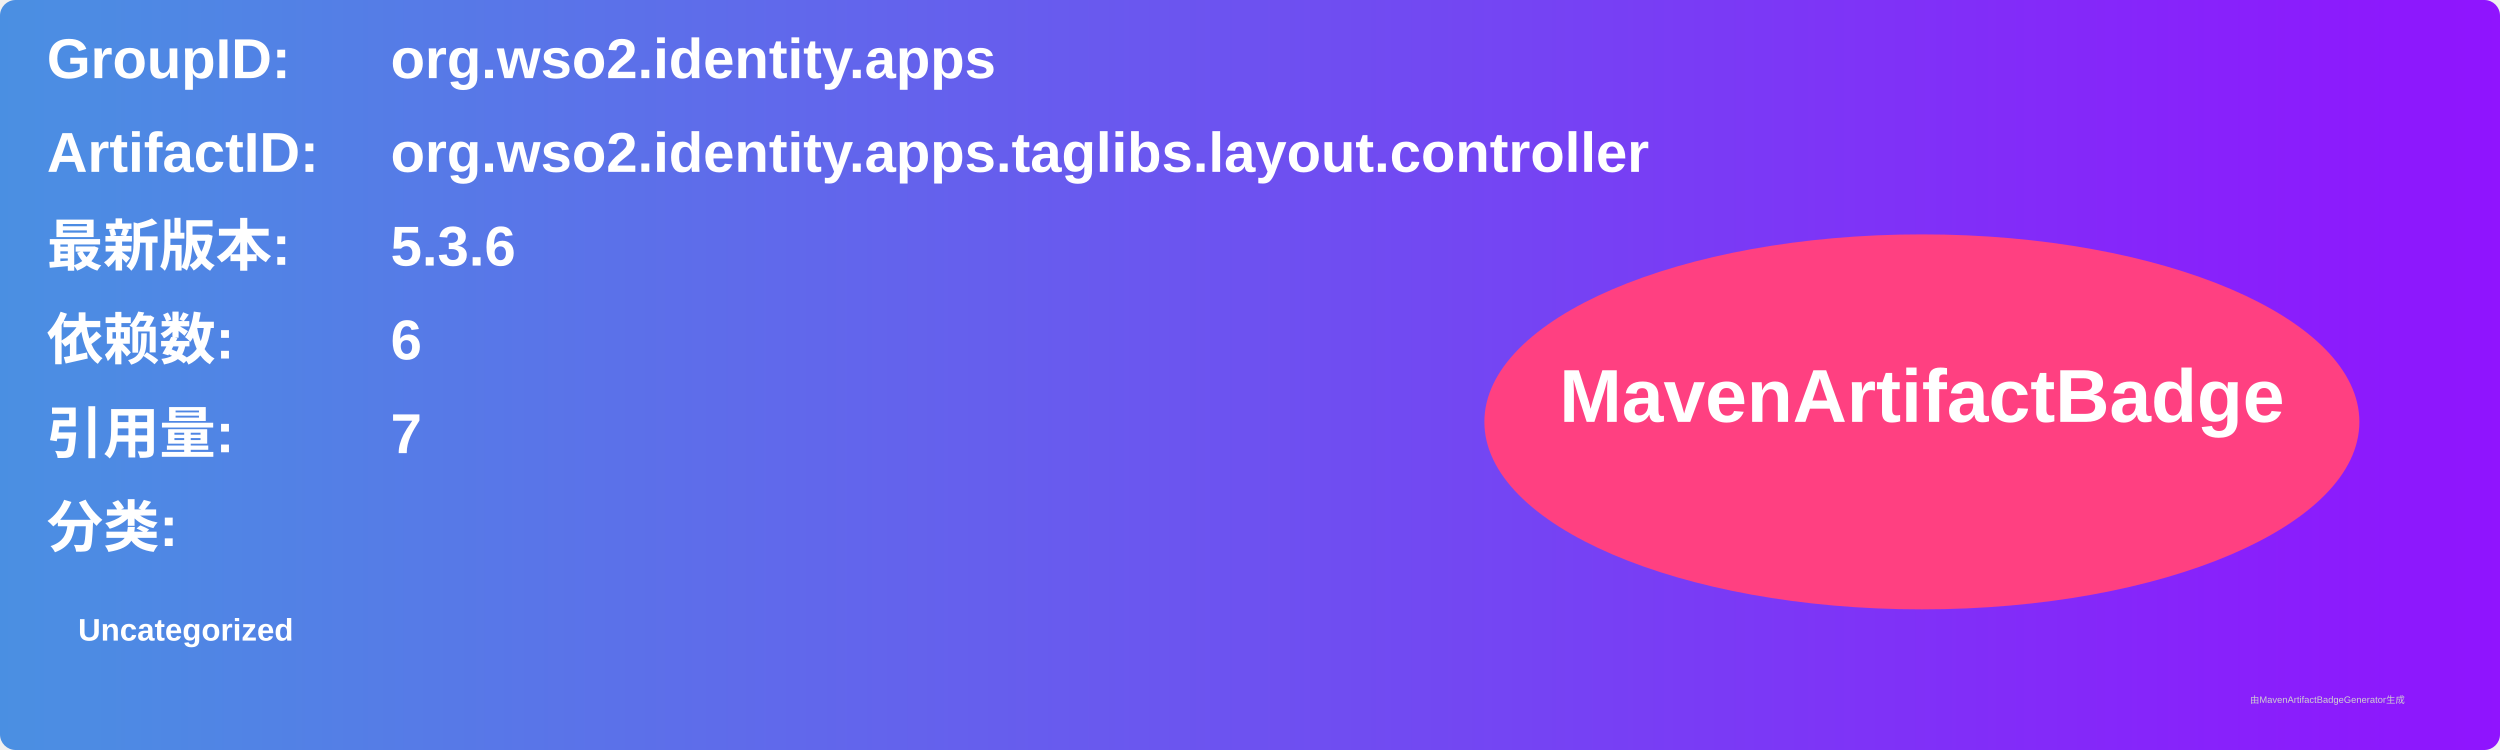
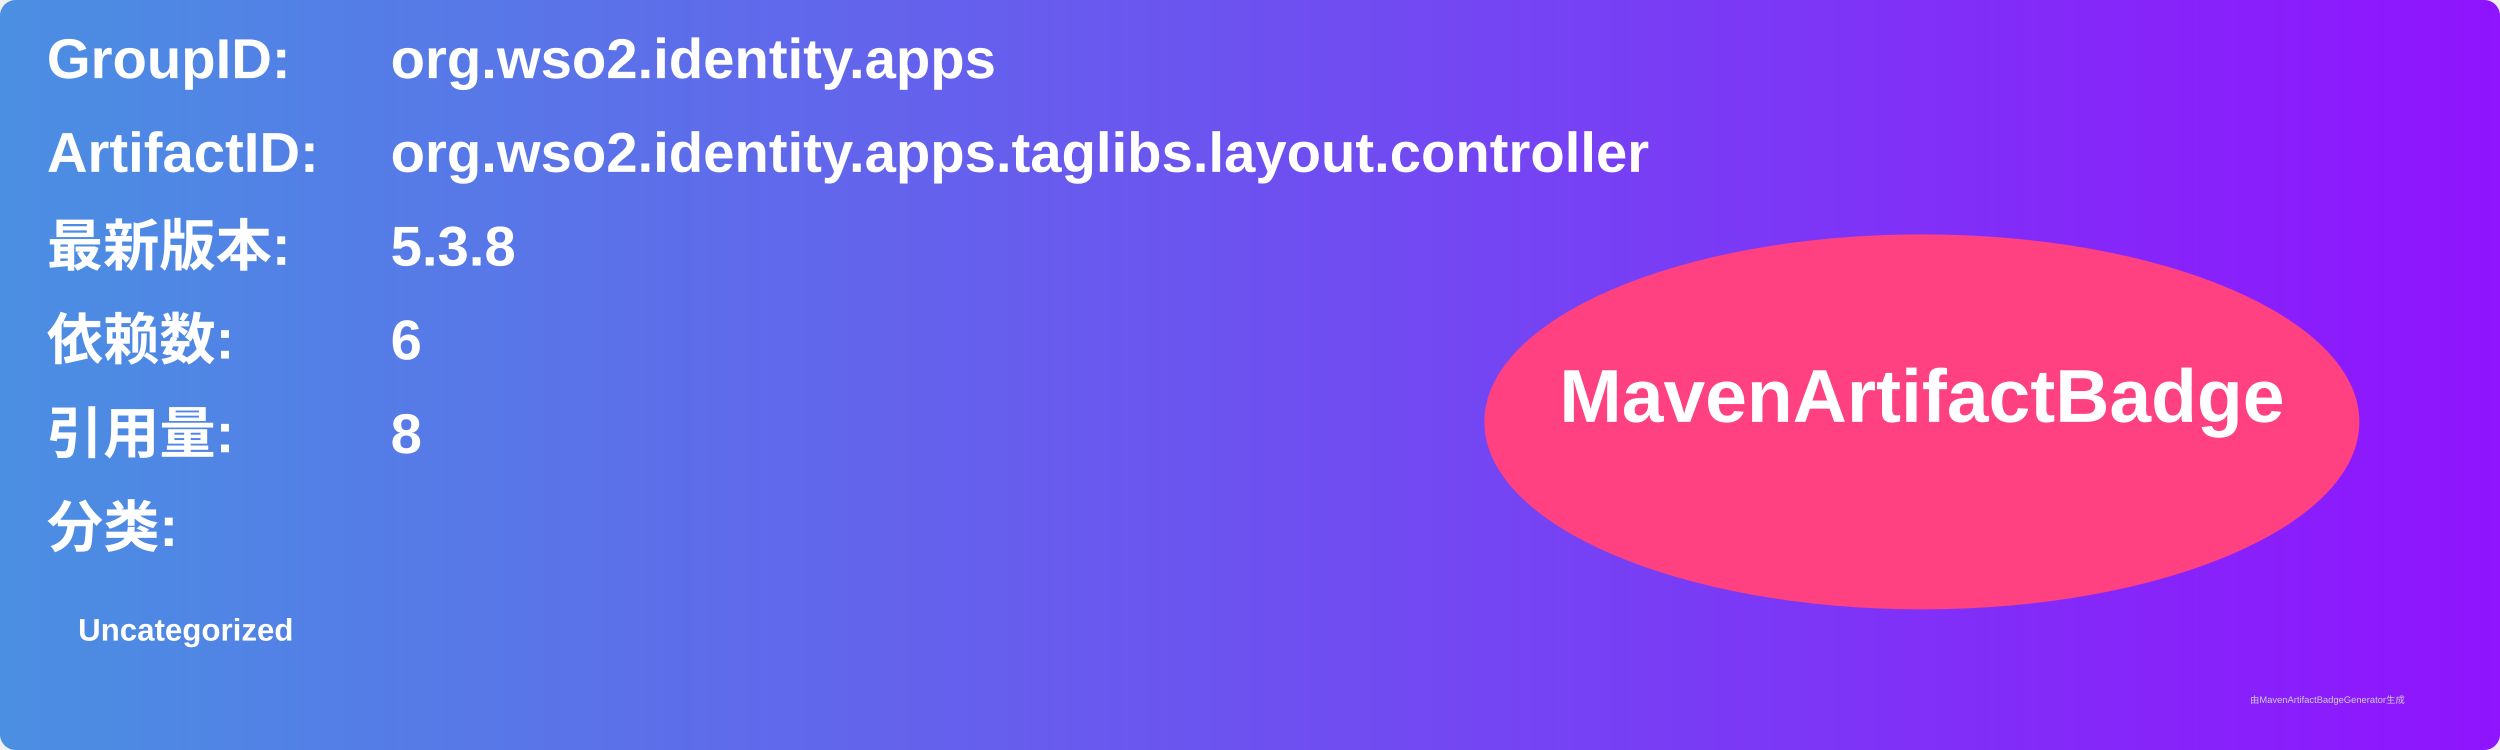
<svg xmlns="http://www.w3.org/2000/svg" width="800" height="240" viewBox="0 0 800 240">
  <linearGradient id="grad" x1="0%" y1="0%" x2="100%" y2="0%">
    <stop offset="0%" stop-color="#4a90e2" />
    <stop offset="100%" stop-color="#9013fe" />
  </linearGradient>
  <rect width="100%" height="100%" rx="5" ry="5" fill="url(#grad)" />
  <g transform="translate(15, 15)">
    <text x="0" y="10" font-family="Arial" font-size="18" fill="white" font-weight="bold" width="260">GroupID:</text>
    <text x="110" y="10" font-family="Arial" font-size="18" fill="white" font-weight="bold" width="460">org.wso2.identity.apps</text>
    <text x="0" y="40" font-family="Arial" font-size="18" fill="white" font-weight="bold" width="260">ArtifactID:</text>
    <text x="110" y="40" font-family="Arial" font-size="18" fill="white" font-weight="bold" width="460">org.wso2.identity.apps.taglibs.layout.controller</text>
    <text x="0" y="70" font-family="Arial" font-size="18" fill="white" font-weight="bold">最新版本:</text>
    <text x="110" y="70" font-family="Arial" font-size="18" fill="white" font-weight="bold">
-       <tspan font-weight="bold">5.3.6</tspan>
+       <tspan font-weight="bold">5.3.8</tspan>
    </text>
    <text x="0" y="100" font-family="Arial" font-size="18" fill="white" font-weight="bold">依赖数: </text>
    <text x="110" y="100" font-family="Arial" font-size="18" fill="white">
      <tspan font-weight="bold">6</tspan>
    </text>
    <text x="0" y="130" font-family="Arial" font-size="18" fill="white" font-weight="bold">引用量: </text>
    <text x="110" y="130" font-family="Arial" font-size="18" fill="white">
-       <tspan font-weight="bold">7</tspan>
+       <tspan font-weight="bold">8</tspan>
    </text>
    <text x="0" y="160" font-family="Arial" font-size="18" fill="white" font-weight="bold">分类:</text>
    <text x="10" y="190" font-family="Arial" font-size="10" fill="white">
      <tspan font-weight="bold">Uncategorized</tspan>
    </text>
    <ellipse cx="600" cy="120" rx="140" ry="60" fill="#ff4081" />
    <text x="600" y="120" text-anchor="middle" font-family="Arial" font-size="24" fill="white" font-weight="bold">MavenArtifactBadge</text>
  </g>
  <text x="720" y="225" font-family="Arial" font-size="3" fill="#d0d0d0">由MavenArtifactBadgeGenerator生成</text>
</svg>
